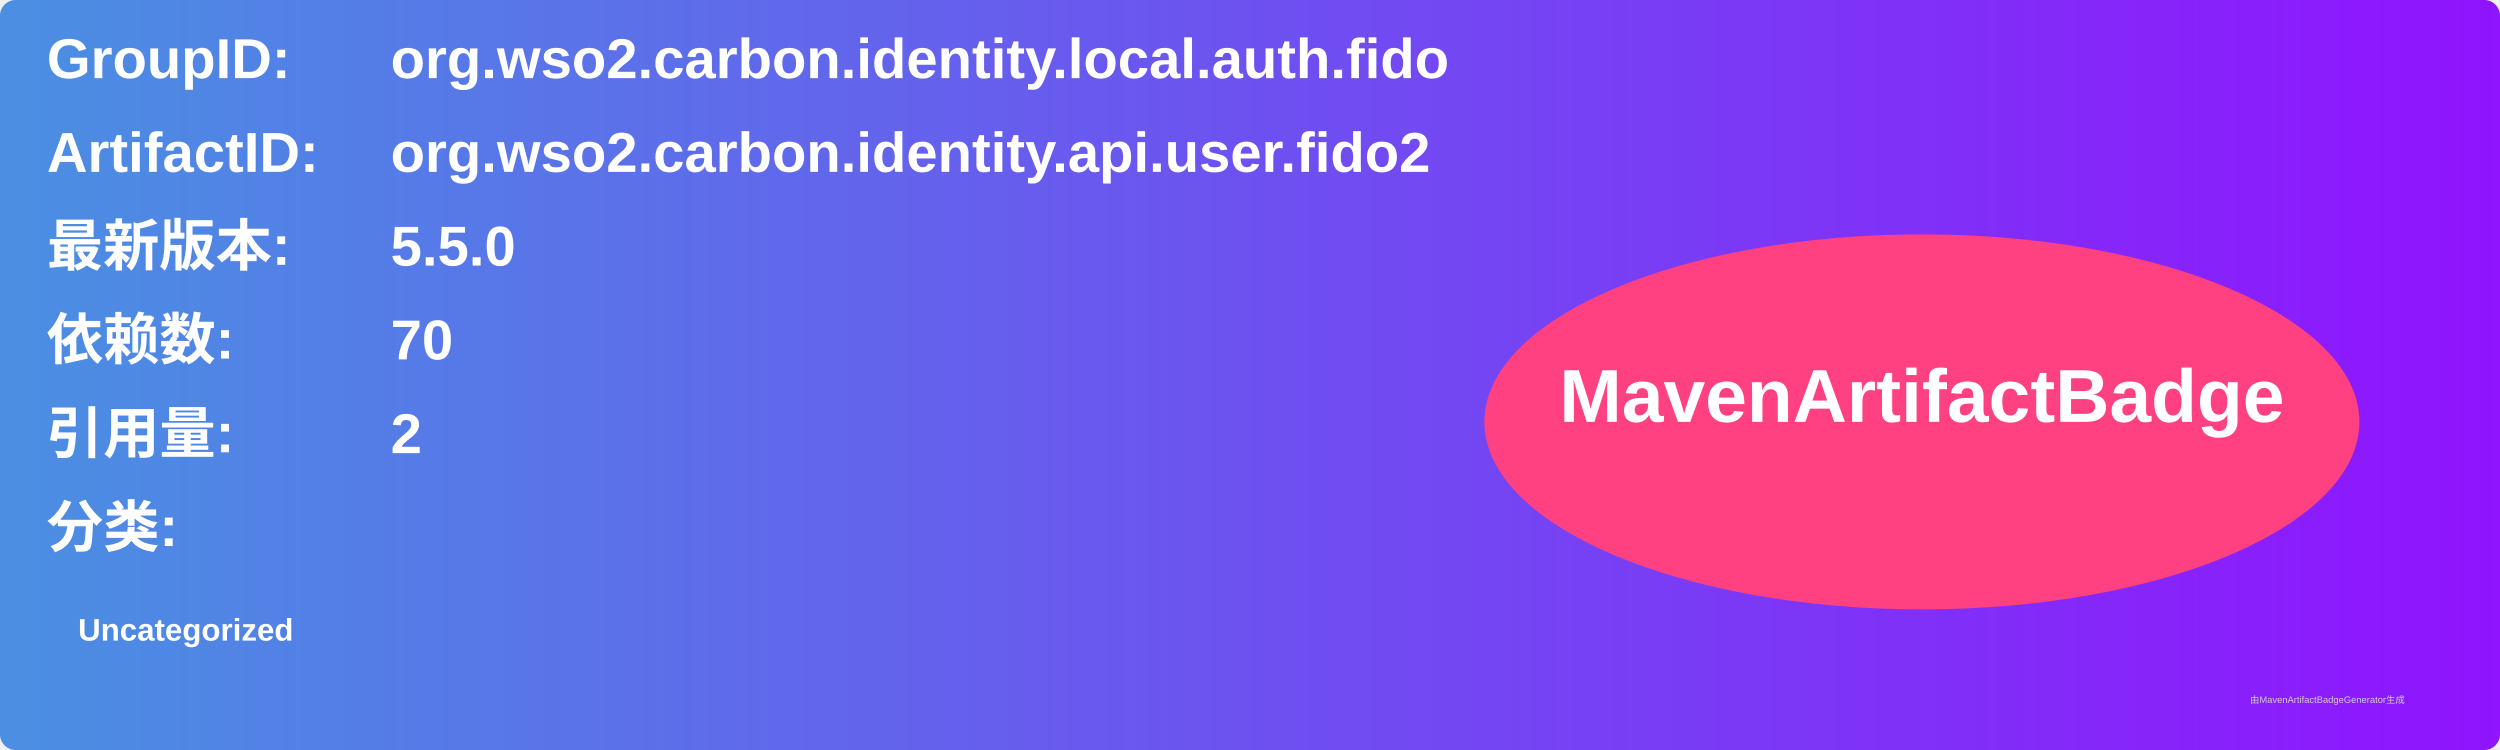
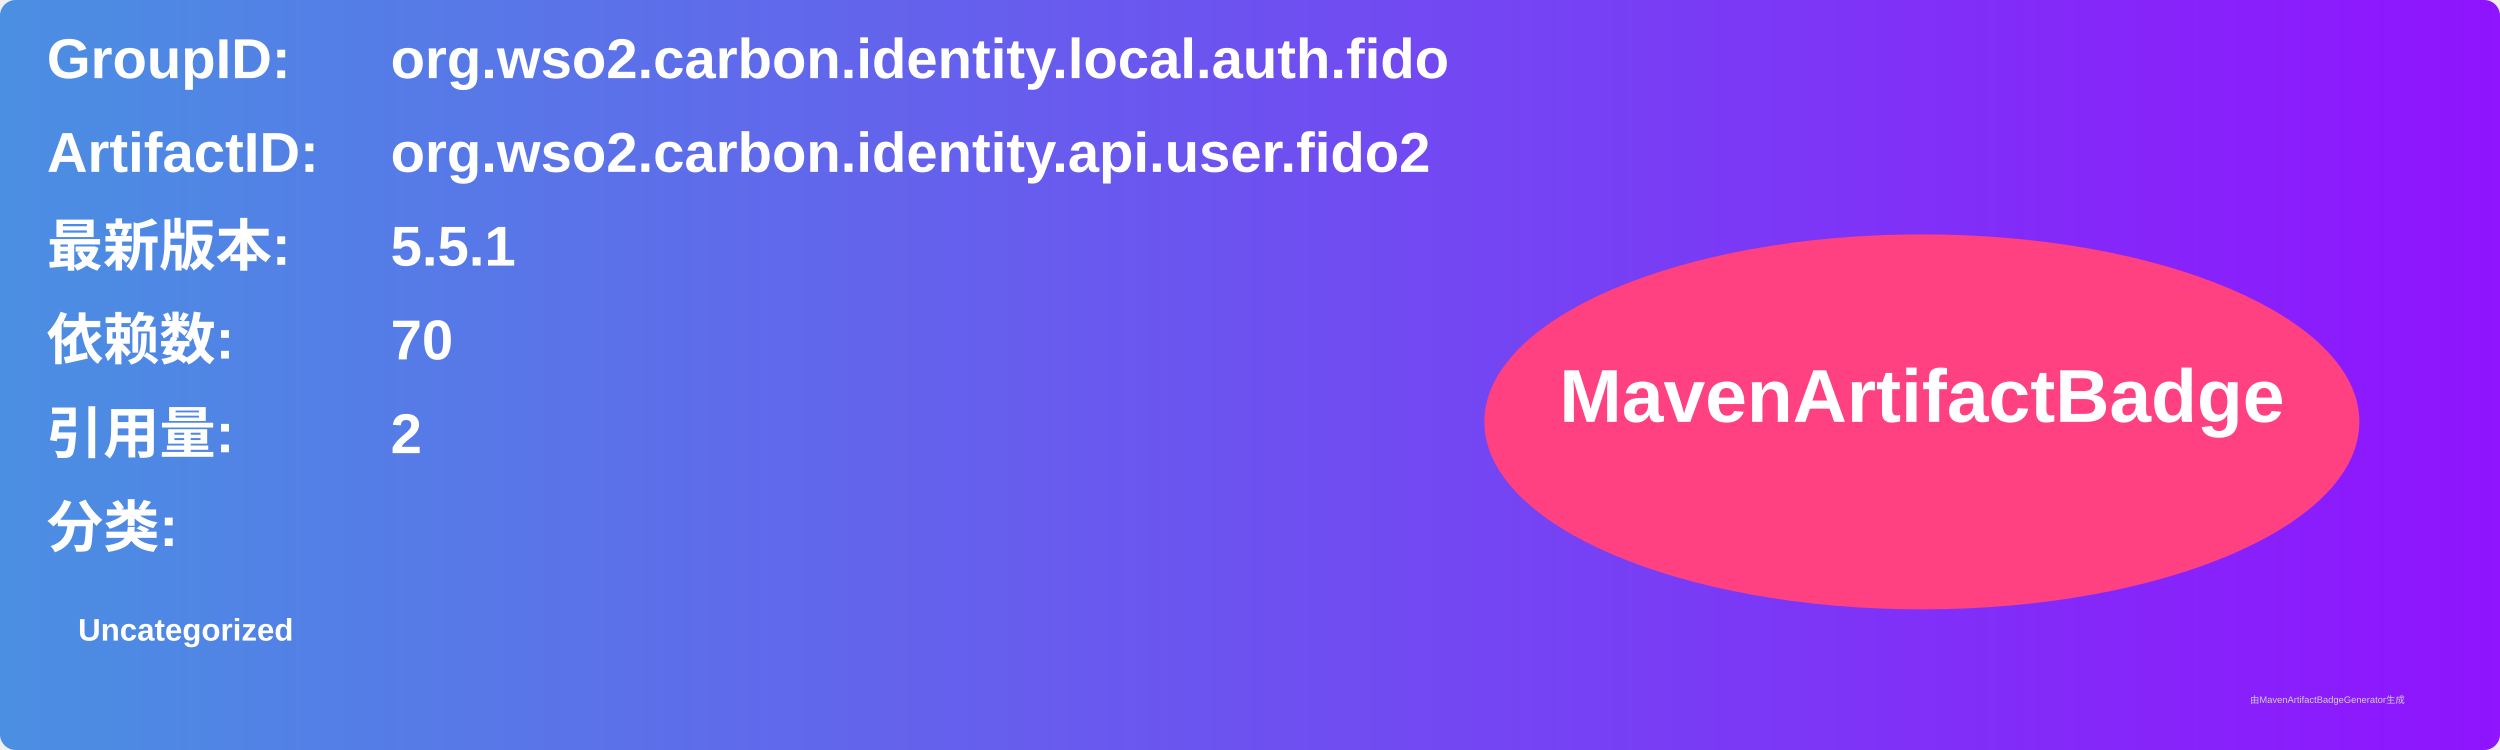
<svg xmlns="http://www.w3.org/2000/svg" width="800" height="240" viewBox="0 0 800 240">
  <linearGradient id="grad" x1="0%" y1="0%" x2="100%" y2="0%">
    <stop offset="0%" stop-color="#4a90e2" />
    <stop offset="100%" stop-color="#9013fe" />
  </linearGradient>
  <rect width="100%" height="100%" rx="5" ry="5" fill="url(#grad)" />
  <g transform="translate(15, 15)">
    <text x="0" y="10" font-family="Arial" font-size="18" fill="white" font-weight="bold" width="260">GroupID:</text>
    <text x="110" y="10" font-family="Arial" font-size="18" fill="white" font-weight="bold" width="460">org.wso2.carbon.identity.local.auth.fido</text>
    <text x="0" y="40" font-family="Arial" font-size="18" fill="white" font-weight="bold" width="260">ArtifactID:</text>
    <text x="110" y="40" font-family="Arial" font-size="18" fill="white" font-weight="bold" width="460">org.wso2.carbon.identity.api.user.fido2</text>
    <text x="0" y="70" font-family="Arial" font-size="18" fill="white" font-weight="bold">最新版本:</text>
    <text x="110" y="70" font-family="Arial" font-size="18" fill="white" font-weight="bold">
-       <tspan font-weight="bold">5.5.0</tspan>
+       <tspan font-weight="bold">5.5.1</tspan>
    </text>
    <text x="0" y="100" font-family="Arial" font-size="18" fill="white" font-weight="bold">依赖数: </text>
    <text x="110" y="100" font-family="Arial" font-size="18" fill="white">
      <tspan font-weight="bold">70</tspan>
    </text>
    <text x="0" y="130" font-family="Arial" font-size="18" fill="white" font-weight="bold">引用量: </text>
    <text x="110" y="130" font-family="Arial" font-size="18" fill="white">
      <tspan font-weight="bold">2</tspan>
    </text>
    <text x="0" y="160" font-family="Arial" font-size="18" fill="white" font-weight="bold">分类:</text>
    <text x="10" y="190" font-family="Arial" font-size="10" fill="white">
      <tspan font-weight="bold">Uncategorized</tspan>
    </text>
    <ellipse cx="600" cy="120" rx="140" ry="60" fill="#ff4081" />
    <text x="600" y="120" text-anchor="middle" font-family="Arial" font-size="24" fill="white" font-weight="bold">MavenArtifactBadge</text>
  </g>
  <text x="720" y="225" font-family="Arial" font-size="3" fill="#d0d0d0">由MavenArtifactBadgeGenerator生成</text>
</svg>
